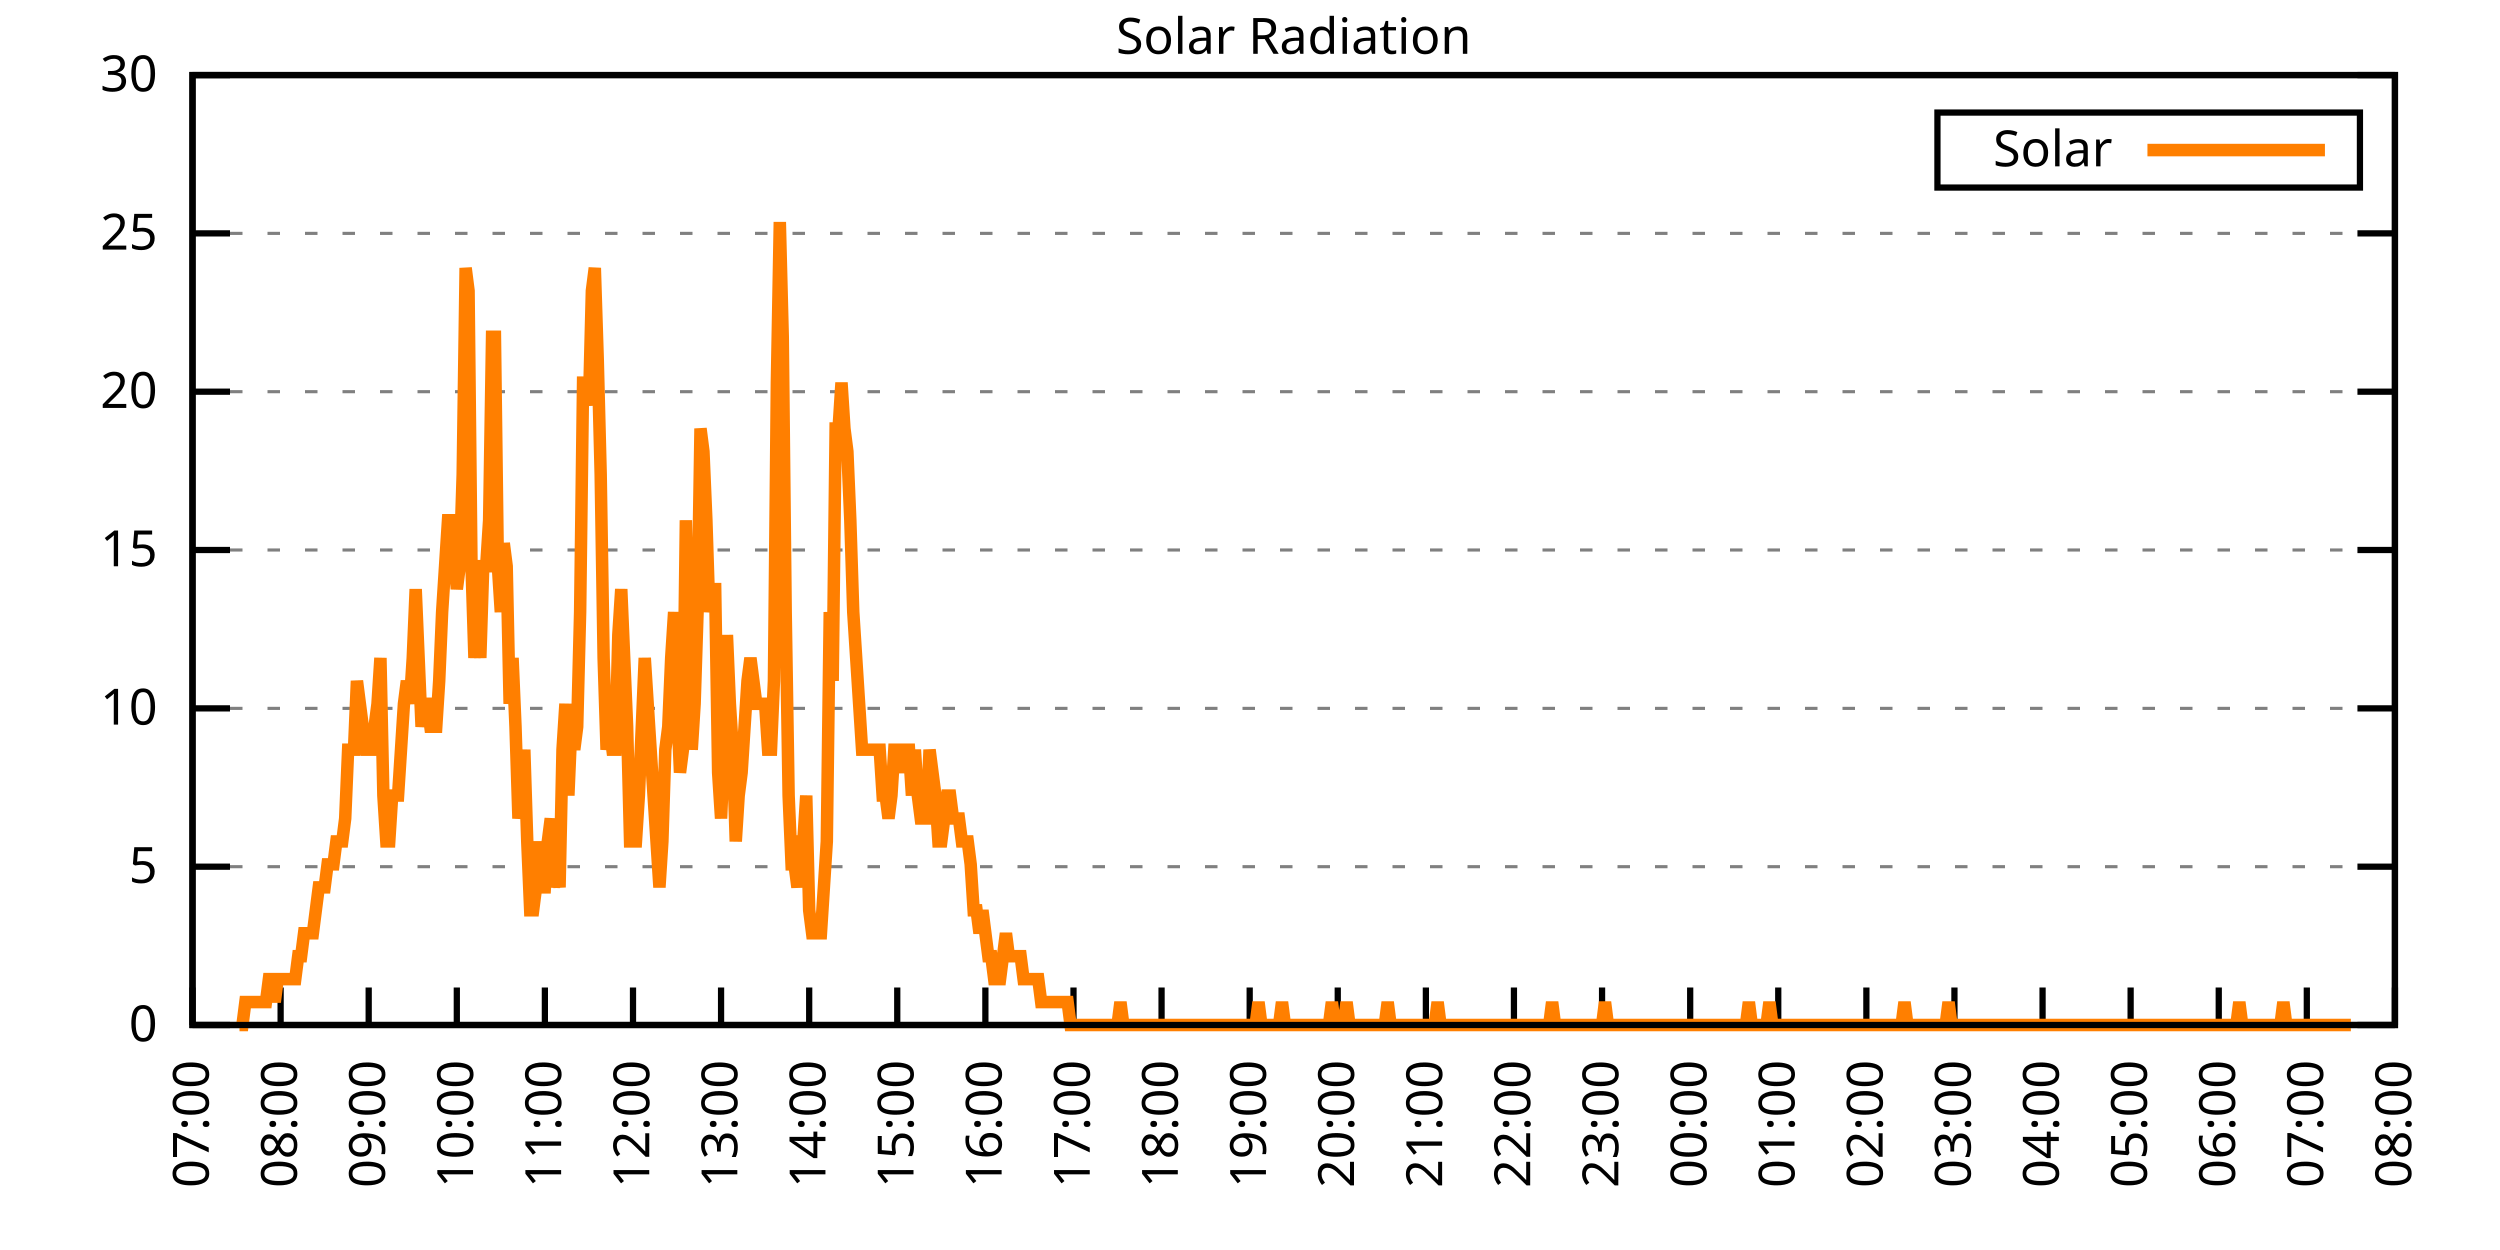
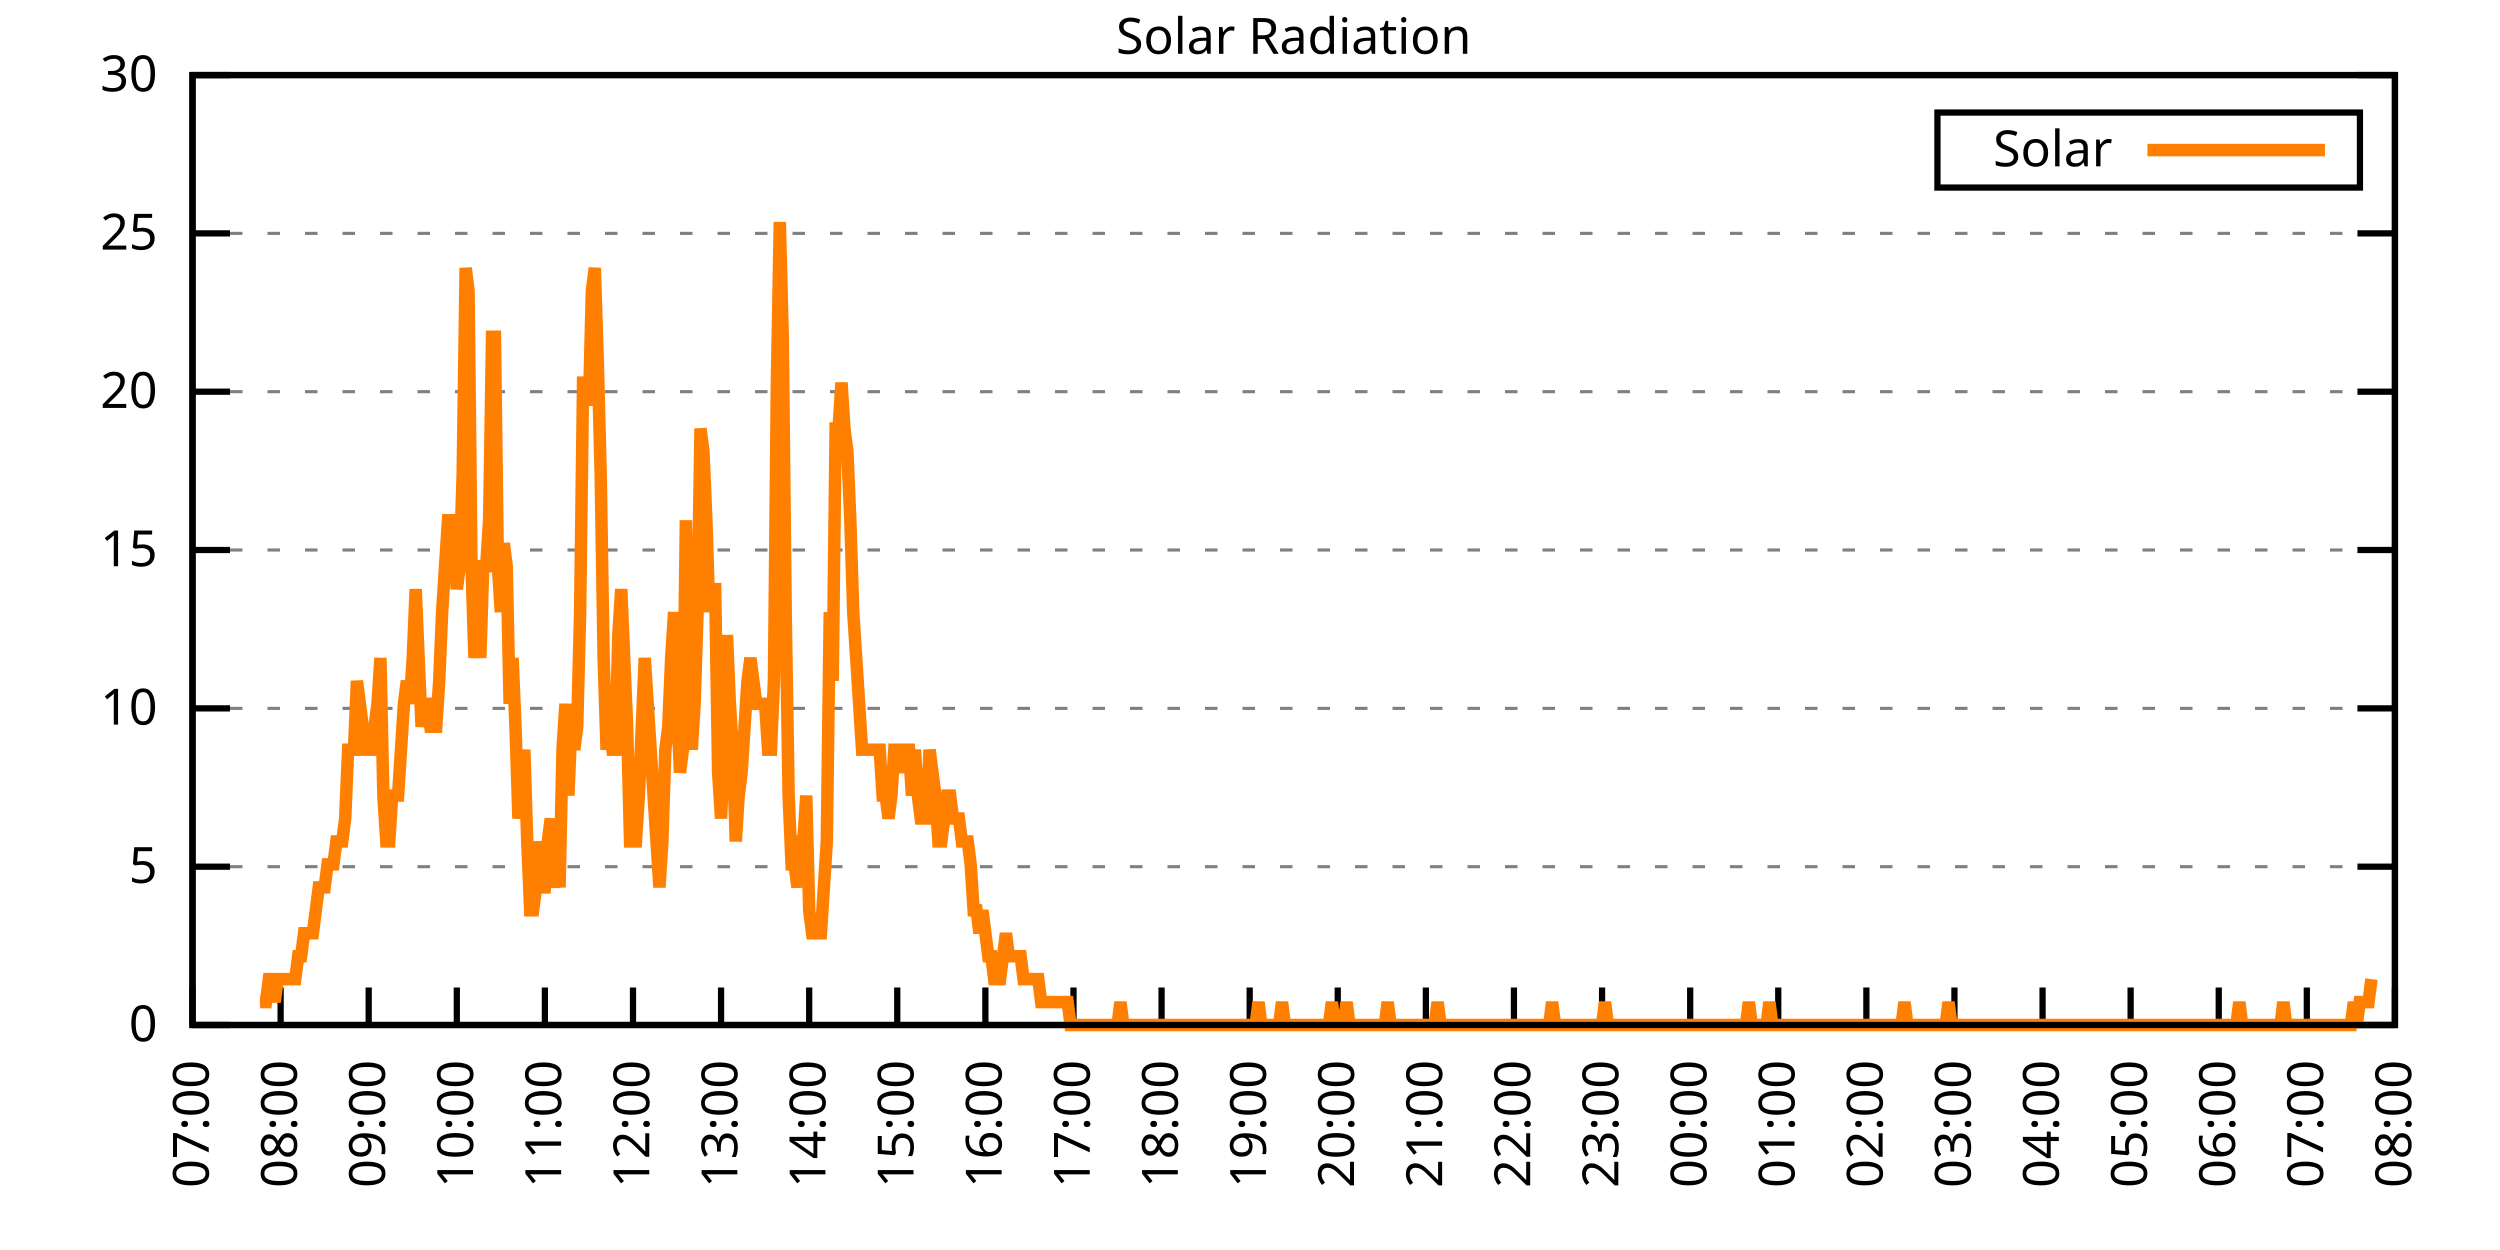
<svg xmlns="http://www.w3.org/2000/svg" xmlns:xlink="http://www.w3.org/1999/xlink" width="400" height="200" viewBox="0 0 400 200">
  <g id="gnuplot_canvas">
    <rect x="0" y="0" width="400" height="200" fill="none" />
    <defs>
      <circle id="gpDot" r="0.5" stroke-width="0.5" stroke="currentColor" />
      <path id="gpPt0" stroke-width="0.333" stroke="currentColor" d="M-1,0 h2 M0,-1 v2" />
      <path id="gpPt1" stroke-width="0.333" stroke="currentColor" d="M-1,-1 L1,1 M1,-1 L-1,1" />
      <path id="gpPt2" stroke-width="0.333" stroke="currentColor" d="M-1,0 L1,0 M0,-1 L0,1 M-1,-1 L1,1 M-1,1 L1,-1" />
      <rect id="gpPt3" stroke-width="0.333" stroke="currentColor" x="-1" y="-1" width="2" height="2" />
      <rect id="gpPt4" stroke-width="0.333" stroke="currentColor" fill="currentColor" x="-1" y="-1" width="2" height="2" />
      <circle id="gpPt5" stroke-width="0.333" stroke="currentColor" cx="0" cy="0" r="1" />
      <use xlink:href="#gpPt5" id="gpPt6" fill="currentColor" stroke="none" />
      <path id="gpPt7" stroke-width="0.333" stroke="currentColor" d="M0,-1.33 L-1.33,0.67 L1.33,0.67 z" />
      <use xlink:href="#gpPt7" id="gpPt8" fill="currentColor" stroke="none" />
      <use xlink:href="#gpPt7" id="gpPt9" stroke="currentColor" transform="rotate(180)" />
      <use xlink:href="#gpPt9" id="gpPt10" fill="currentColor" stroke="none" />
      <use xlink:href="#gpPt3" id="gpPt11" stroke="currentColor" transform="rotate(45)" />
      <use xlink:href="#gpPt11" id="gpPt12" fill="currentColor" stroke="none" />
      <path id="gpPt13" stroke-width="0.333" stroke="currentColor" d="M0,1.330 L1.265,0.411 L0.782,-1.067 L-0.782,-1.076 L-1.265,0.411 z" />
      <use xlink:href="#gpPt13" id="gpPt14" fill="currentColor" stroke="none" />
      <filter id="textbox" filterUnits="objectBoundingBox" x="0" y="0" height="1" width="1">
        <feFlood flood-color="white" flood-opacity="1" result="bgnd" />
        <feComposite in="SourceGraphic" in2="bgnd" operator="atop" />
      </filter>
      <filter id="greybox" filterUnits="objectBoundingBox" x="0" y="0" height="1" width="1">
        <feFlood flood-color="lightgrey" flood-opacity="1" result="grey" />
        <feComposite in="SourceGraphic" in2="grey" operator="atop" />
      </filter>
    </defs>
    <g fill="none" color="white" stroke="currentColor" stroke-width="1.00" stroke-linecap="butt" stroke-linejoin="miter">
</g>
    <g fill="none" color="black" stroke="currentColor" stroke-width="1.00" stroke-linecap="butt" stroke-linejoin="miter">
      <g stroke="none" shape-rendering="crispEdges">
        <polygon fill="rgb(255, 255, 255)" points="30.80,164.00 383.18,164.00 383.18,12.02 30.80,12.02 " />
      </g>
    </g>
    <g fill="none" color="black" stroke="currentColor" stroke-width="1.00" stroke-linecap="butt" stroke-linejoin="miter">
</g>
    <g fill="none" color="black" stroke="black" stroke-width="0.50" stroke-linecap="butt" stroke-linejoin="miter">
</g>
    <g fill="none" color="gray" stroke="currentColor" stroke-width="0.50" stroke-linecap="butt" stroke-linejoin="miter">
      <path stroke="gray" stroke-dasharray="2,4" class="gridline" d="M30.80,164.00 L383.19,164.00  " />
    </g>
    <g fill="none" color="gray" stroke="gray" stroke-width="1.00" stroke-linecap="butt" stroke-linejoin="miter">
</g>
    <g fill="none" color="black" stroke="currentColor" stroke-width="1.00" stroke-linecap="butt" stroke-linejoin="miter">
      <path stroke="black" d="M30.80,164.00 L36.80,164.00 M383.19,164.00 L377.19,164.00  " />
      <g transform="translate(25.20,166.60)" stroke="none" fill="black" font-family="Sans" font-size="8.00" text-anchor="end">
        <text>
          <tspan font-family="Sans"> 0</tspan>
        </text>
      </g>
    </g>
    <g fill="none" color="black" stroke="currentColor" stroke-width="1.00" stroke-linecap="butt" stroke-linejoin="miter">
</g>
    <g fill="none" color="black" stroke="black" stroke-width="0.50" stroke-linecap="butt" stroke-linejoin="miter">
</g>
    <g fill="none" color="gray" stroke="currentColor" stroke-width="0.50" stroke-linecap="butt" stroke-linejoin="miter">
      <path stroke="gray" stroke-dasharray="2,4" class="gridline" d="M30.80,138.67 L383.19,138.67  " />
    </g>
    <g fill="none" color="gray" stroke="gray" stroke-width="1.00" stroke-linecap="butt" stroke-linejoin="miter">
</g>
    <g fill="none" color="black" stroke="currentColor" stroke-width="1.00" stroke-linecap="butt" stroke-linejoin="miter">
      <path stroke="black" d="M30.80,138.67 L36.80,138.67 M383.19,138.67 L377.19,138.67  " />
      <g transform="translate(25.20,141.27)" stroke="none" fill="black" font-family="Sans" font-size="8.00" text-anchor="end">
        <text>
          <tspan font-family="Sans"> 5</tspan>
        </text>
      </g>
    </g>
    <g fill="none" color="black" stroke="currentColor" stroke-width="1.00" stroke-linecap="butt" stroke-linejoin="miter">
</g>
    <g fill="none" color="black" stroke="black" stroke-width="0.50" stroke-linecap="butt" stroke-linejoin="miter">
</g>
    <g fill="none" color="gray" stroke="currentColor" stroke-width="0.50" stroke-linecap="butt" stroke-linejoin="miter">
      <path stroke="gray" stroke-dasharray="2,4" class="gridline" d="M30.80,113.34 L383.19,113.34  " />
    </g>
    <g fill="none" color="gray" stroke="gray" stroke-width="1.00" stroke-linecap="butt" stroke-linejoin="miter">
</g>
    <g fill="none" color="black" stroke="currentColor" stroke-width="1.00" stroke-linecap="butt" stroke-linejoin="miter">
      <path stroke="black" d="M30.80,113.34 L36.80,113.34 M383.19,113.34 L377.19,113.34  " />
      <g transform="translate(25.20,115.94)" stroke="none" fill="black" font-family="Sans" font-size="8.00" text-anchor="end">
        <text>
          <tspan font-family="Sans"> 10</tspan>
        </text>
      </g>
    </g>
    <g fill="none" color="black" stroke="currentColor" stroke-width="1.00" stroke-linecap="butt" stroke-linejoin="miter">
</g>
    <g fill="none" color="black" stroke="black" stroke-width="0.50" stroke-linecap="butt" stroke-linejoin="miter">
</g>
    <g fill="none" color="gray" stroke="currentColor" stroke-width="0.50" stroke-linecap="butt" stroke-linejoin="miter">
      <path stroke="gray" stroke-dasharray="2,4" class="gridline" d="M30.80,88.00 L383.19,88.00  " />
    </g>
    <g fill="none" color="gray" stroke="gray" stroke-width="1.00" stroke-linecap="butt" stroke-linejoin="miter">
</g>
    <g fill="none" color="black" stroke="currentColor" stroke-width="1.00" stroke-linecap="butt" stroke-linejoin="miter">
      <path stroke="black" d="M30.80,88.00 L36.80,88.00 M383.19,88.00 L377.19,88.00  " />
      <g transform="translate(25.20,90.60)" stroke="none" fill="black" font-family="Sans" font-size="8.00" text-anchor="end">
        <text>
          <tspan font-family="Sans"> 15</tspan>
        </text>
      </g>
    </g>
    <g fill="none" color="black" stroke="currentColor" stroke-width="1.00" stroke-linecap="butt" stroke-linejoin="miter">
</g>
    <g fill="none" color="black" stroke="black" stroke-width="0.50" stroke-linecap="butt" stroke-linejoin="miter">
</g>
    <g fill="none" color="gray" stroke="currentColor" stroke-width="0.50" stroke-linecap="butt" stroke-linejoin="miter">
      <path stroke="gray" stroke-dasharray="2,4" class="gridline" d="M30.80,62.67 L383.19,62.67  " />
    </g>
    <g fill="none" color="gray" stroke="gray" stroke-width="1.00" stroke-linecap="butt" stroke-linejoin="miter">
</g>
    <g fill="none" color="black" stroke="currentColor" stroke-width="1.00" stroke-linecap="butt" stroke-linejoin="miter">
      <path stroke="black" d="M30.80,62.67 L36.80,62.67 M383.19,62.67 L377.19,62.67  " />
      <g transform="translate(25.20,65.27)" stroke="none" fill="black" font-family="Sans" font-size="8.00" text-anchor="end">
        <text>
          <tspan font-family="Sans"> 20</tspan>
        </text>
      </g>
    </g>
    <g fill="none" color="black" stroke="currentColor" stroke-width="1.00" stroke-linecap="butt" stroke-linejoin="miter">
</g>
    <g fill="none" color="black" stroke="black" stroke-width="0.50" stroke-linecap="butt" stroke-linejoin="miter">
</g>
    <g fill="none" color="gray" stroke="currentColor" stroke-width="0.50" stroke-linecap="butt" stroke-linejoin="miter">
      <path stroke="gray" stroke-dasharray="2,4" class="gridline" d="M30.80,37.34 L383.19,37.34  " />
    </g>
    <g fill="none" color="gray" stroke="gray" stroke-width="1.00" stroke-linecap="butt" stroke-linejoin="miter">
</g>
    <g fill="none" color="black" stroke="currentColor" stroke-width="1.00" stroke-linecap="butt" stroke-linejoin="miter">
      <path stroke="black" d="M30.80,37.34 L36.80,37.34 M383.19,37.34 L377.19,37.34  " />
      <g transform="translate(25.20,39.94)" stroke="none" fill="black" font-family="Sans" font-size="8.00" text-anchor="end">
        <text>
          <tspan font-family="Sans"> 25</tspan>
        </text>
      </g>
    </g>
    <g fill="none" color="black" stroke="currentColor" stroke-width="1.00" stroke-linecap="butt" stroke-linejoin="miter">
</g>
    <g fill="none" color="black" stroke="black" stroke-width="0.50" stroke-linecap="butt" stroke-linejoin="miter">
</g>
    <g fill="none" color="gray" stroke="currentColor" stroke-width="0.50" stroke-linecap="butt" stroke-linejoin="miter">
      <path stroke="gray" stroke-dasharray="2,4" class="gridline" d="M30.80,12.01 L383.19,12.01  " />
    </g>
    <g fill="none" color="gray" stroke="gray" stroke-width="1.00" stroke-linecap="butt" stroke-linejoin="miter">
</g>
    <g fill="none" color="black" stroke="currentColor" stroke-width="1.00" stroke-linecap="butt" stroke-linejoin="miter">
      <path stroke="black" d="M30.80,12.01 L36.80,12.01 M383.19,12.01 L377.19,12.01  " />
      <g transform="translate(25.20,14.61)" stroke="none" fill="black" font-family="Sans" font-size="8.00" text-anchor="end">
        <text>
          <tspan font-family="Sans"> 30</tspan>
        </text>
      </g>
    </g>
    <g fill="none" color="black" stroke="currentColor" stroke-width="1.00" stroke-linecap="butt" stroke-linejoin="miter">
      <path stroke="black" d="M30.80,164.00 L30.80,158.00  " />
      <g transform="translate(33.40,169.60) rotate(270.00)" stroke="none" fill="black" font-family="Sans" font-size="8.00" text-anchor="end">
        <text>
          <tspan font-family="Sans">07:00</tspan>
        </text>
      </g>
    </g>
    <g fill="none" color="black" stroke="currentColor" stroke-width="1.00" stroke-linecap="butt" stroke-linejoin="miter">
      <path stroke="black" d="M44.90,164.00 L44.90,158.00  " />
      <g transform="translate(47.50,169.60) rotate(270.00)" stroke="none" fill="black" font-family="Sans" font-size="8.00" text-anchor="end">
        <text>
          <tspan font-family="Sans">08:00</tspan>
        </text>
      </g>
    </g>
    <g fill="none" color="black" stroke="currentColor" stroke-width="1.00" stroke-linecap="butt" stroke-linejoin="miter">
      <path stroke="black" d="M58.99,164.00 L58.99,158.00  " />
      <g transform="translate(61.59,169.60) rotate(270.00)" stroke="none" fill="black" font-family="Sans" font-size="8.00" text-anchor="end">
        <text>
          <tspan font-family="Sans">09:00</tspan>
        </text>
      </g>
    </g>
    <g fill="none" color="black" stroke="currentColor" stroke-width="1.00" stroke-linecap="butt" stroke-linejoin="miter">
      <path stroke="black" d="M73.09,164.00 L73.09,158.00  " />
      <g transform="translate(75.69,169.60) rotate(270.00)" stroke="none" fill="black" font-family="Sans" font-size="8.00" text-anchor="end">
        <text>
          <tspan font-family="Sans">10:00</tspan>
        </text>
      </g>
    </g>
    <g fill="none" color="black" stroke="currentColor" stroke-width="1.00" stroke-linecap="butt" stroke-linejoin="miter">
      <path stroke="black" d="M87.18,164.00 L87.18,158.00  " />
      <g transform="translate(89.78,169.60) rotate(270.00)" stroke="none" fill="black" font-family="Sans" font-size="8.00" text-anchor="end">
        <text>
          <tspan font-family="Sans">11:00</tspan>
        </text>
      </g>
    </g>
    <g fill="none" color="black" stroke="currentColor" stroke-width="1.00" stroke-linecap="butt" stroke-linejoin="miter">
      <path stroke="black" d="M101.28,164.00 L101.28,158.00  " />
      <g transform="translate(103.88,169.60) rotate(270.00)" stroke="none" fill="black" font-family="Sans" font-size="8.00" text-anchor="end">
        <text>
          <tspan font-family="Sans">12:00</tspan>
        </text>
      </g>
    </g>
    <g fill="none" color="black" stroke="currentColor" stroke-width="1.00" stroke-linecap="butt" stroke-linejoin="miter">
      <path stroke="black" d="M115.37,164.00 L115.37,158.00  " />
      <g transform="translate(117.97,169.60) rotate(270.00)" stroke="none" fill="black" font-family="Sans" font-size="8.00" text-anchor="end">
        <text>
          <tspan font-family="Sans">13:00</tspan>
        </text>
      </g>
    </g>
    <g fill="none" color="black" stroke="currentColor" stroke-width="1.00" stroke-linecap="butt" stroke-linejoin="miter">
      <path stroke="black" d="M129.47,164.00 L129.47,158.00  " />
      <g transform="translate(132.07,169.60) rotate(270.00)" stroke="none" fill="black" font-family="Sans" font-size="8.00" text-anchor="end">
        <text>
          <tspan font-family="Sans">14:00</tspan>
        </text>
      </g>
    </g>
    <g fill="none" color="black" stroke="currentColor" stroke-width="1.00" stroke-linecap="butt" stroke-linejoin="miter">
      <path stroke="black" d="M143.56,164.00 L143.56,158.00  " />
      <g transform="translate(146.16,169.60) rotate(270.00)" stroke="none" fill="black" font-family="Sans" font-size="8.00" text-anchor="end">
        <text>
          <tspan font-family="Sans">15:00</tspan>
        </text>
      </g>
    </g>
    <g fill="none" color="black" stroke="currentColor" stroke-width="1.00" stroke-linecap="butt" stroke-linejoin="miter">
      <path stroke="black" d="M157.66,164.00 L157.66,158.00  " />
      <g transform="translate(160.26,169.60) rotate(270.00)" stroke="none" fill="black" font-family="Sans" font-size="8.00" text-anchor="end">
        <text>
          <tspan font-family="Sans">16:00</tspan>
        </text>
      </g>
    </g>
    <g fill="none" color="black" stroke="currentColor" stroke-width="1.00" stroke-linecap="butt" stroke-linejoin="miter">
      <path stroke="black" d="M171.76,164.00 L171.76,158.00  " />
      <g transform="translate(174.36,169.60) rotate(270.00)" stroke="none" fill="black" font-family="Sans" font-size="8.00" text-anchor="end">
        <text>
          <tspan font-family="Sans">17:00</tspan>
        </text>
      </g>
    </g>
    <g fill="none" color="black" stroke="currentColor" stroke-width="1.00" stroke-linecap="butt" stroke-linejoin="miter">
      <path stroke="black" d="M185.85,164.00 L185.85,158.00  " />
      <g transform="translate(188.45,169.60) rotate(270.00)" stroke="none" fill="black" font-family="Sans" font-size="8.00" text-anchor="end">
        <text>
          <tspan font-family="Sans">18:00</tspan>
        </text>
      </g>
    </g>
    <g fill="none" color="black" stroke="currentColor" stroke-width="1.00" stroke-linecap="butt" stroke-linejoin="miter">
      <path stroke="black" d="M199.95,164.00 L199.95,158.00  " />
      <g transform="translate(202.55,169.60) rotate(270.00)" stroke="none" fill="black" font-family="Sans" font-size="8.00" text-anchor="end">
        <text>
          <tspan font-family="Sans">19:00</tspan>
        </text>
      </g>
    </g>
    <g fill="none" color="black" stroke="currentColor" stroke-width="1.00" stroke-linecap="butt" stroke-linejoin="miter">
      <path stroke="black" d="M214.04,164.00 L214.04,158.00  " />
      <g transform="translate(216.64,169.60) rotate(270.00)" stroke="none" fill="black" font-family="Sans" font-size="8.00" text-anchor="end">
        <text>
          <tspan font-family="Sans">20:00</tspan>
        </text>
      </g>
    </g>
    <g fill="none" color="black" stroke="currentColor" stroke-width="1.00" stroke-linecap="butt" stroke-linejoin="miter">
      <path stroke="black" d="M228.14,164.00 L228.14,158.00  " />
      <g transform="translate(230.74,169.60) rotate(270.00)" stroke="none" fill="black" font-family="Sans" font-size="8.00" text-anchor="end">
        <text>
          <tspan font-family="Sans">21:00</tspan>
        </text>
      </g>
    </g>
    <g fill="none" color="black" stroke="currentColor" stroke-width="1.00" stroke-linecap="butt" stroke-linejoin="miter">
      <path stroke="black" d="M242.23,164.00 L242.23,158.00  " />
      <g transform="translate(244.83,169.60) rotate(270.00)" stroke="none" fill="black" font-family="Sans" font-size="8.00" text-anchor="end">
        <text>
          <tspan font-family="Sans">22:00</tspan>
        </text>
      </g>
    </g>
    <g fill="none" color="black" stroke="currentColor" stroke-width="1.00" stroke-linecap="butt" stroke-linejoin="miter">
      <path stroke="black" d="M256.33,164.00 L256.33,158.00  " />
      <g transform="translate(258.93,169.60) rotate(270.00)" stroke="none" fill="black" font-family="Sans" font-size="8.00" text-anchor="end">
        <text>
          <tspan font-family="Sans">23:00</tspan>
        </text>
      </g>
    </g>
    <g fill="none" color="black" stroke="currentColor" stroke-width="1.00" stroke-linecap="butt" stroke-linejoin="miter">
      <path stroke="black" d="M270.43,164.00 L270.43,158.00  " />
      <g transform="translate(273.03,169.60) rotate(270.00)" stroke="none" fill="black" font-family="Sans" font-size="8.00" text-anchor="end">
        <text>
          <tspan font-family="Sans">00:00</tspan>
        </text>
      </g>
    </g>
    <g fill="none" color="black" stroke="currentColor" stroke-width="1.00" stroke-linecap="butt" stroke-linejoin="miter">
      <path stroke="black" d="M284.52,164.00 L284.52,158.00  " />
      <g transform="translate(287.12,169.60) rotate(270.00)" stroke="none" fill="black" font-family="Sans" font-size="8.00" text-anchor="end">
        <text>
          <tspan font-family="Sans">01:00</tspan>
        </text>
      </g>
    </g>
    <g fill="none" color="black" stroke="currentColor" stroke-width="1.00" stroke-linecap="butt" stroke-linejoin="miter">
      <path stroke="black" d="M298.62,164.00 L298.62,158.00  " />
      <g transform="translate(301.22,169.60) rotate(270.00)" stroke="none" fill="black" font-family="Sans" font-size="8.00" text-anchor="end">
        <text>
          <tspan font-family="Sans">02:00</tspan>
        </text>
      </g>
    </g>
    <g fill="none" color="black" stroke="currentColor" stroke-width="1.00" stroke-linecap="butt" stroke-linejoin="miter">
      <path stroke="black" d="M312.71,164.00 L312.71,158.00  " />
      <g transform="translate(315.31,169.60) rotate(270.00)" stroke="none" fill="black" font-family="Sans" font-size="8.00" text-anchor="end">
        <text>
          <tspan font-family="Sans">03:00</tspan>
        </text>
      </g>
    </g>
    <g fill="none" color="black" stroke="currentColor" stroke-width="1.00" stroke-linecap="butt" stroke-linejoin="miter">
      <path stroke="black" d="M326.81,164.00 L326.81,158.00  " />
      <g transform="translate(329.41,169.60) rotate(270.00)" stroke="none" fill="black" font-family="Sans" font-size="8.00" text-anchor="end">
        <text>
          <tspan font-family="Sans">04:00</tspan>
        </text>
      </g>
    </g>
    <g fill="none" color="black" stroke="currentColor" stroke-width="1.00" stroke-linecap="butt" stroke-linejoin="miter">
      <path stroke="black" d="M340.90,164.00 L340.90,158.00  " />
      <g transform="translate(343.50,169.60) rotate(270.00)" stroke="none" fill="black" font-family="Sans" font-size="8.00" text-anchor="end">
        <text>
          <tspan font-family="Sans">05:00</tspan>
        </text>
      </g>
    </g>
    <g fill="none" color="black" stroke="currentColor" stroke-width="1.00" stroke-linecap="butt" stroke-linejoin="miter">
      <path stroke="black" d="M355.00,164.00 L355.00,158.00  " />
      <g transform="translate(357.60,169.60) rotate(270.00)" stroke="none" fill="black" font-family="Sans" font-size="8.00" text-anchor="end">
        <text>
          <tspan font-family="Sans">06:00</tspan>
        </text>
      </g>
    </g>
    <g fill="none" color="black" stroke="currentColor" stroke-width="1.00" stroke-linecap="butt" stroke-linejoin="miter">
      <path stroke="black" d="M369.09,164.00 L369.09,158.00  " />
      <g transform="translate(371.69,169.60) rotate(270.00)" stroke="none" fill="black" font-family="Sans" font-size="8.00" text-anchor="end">
        <text>
          <tspan font-family="Sans">07:00</tspan>
        </text>
      </g>
    </g>
    <g fill="none" color="black" stroke="currentColor" stroke-width="1.00" stroke-linecap="butt" stroke-linejoin="miter">
      <path stroke="black" d="M383.19,164.00 L383.19,158.00  " />
      <g transform="translate(385.79,169.60) rotate(270.00)" stroke="none" fill="black" font-family="Sans" font-size="8.00" text-anchor="end">
        <text>
          <tspan font-family="Sans">08:00</tspan>
        </text>
      </g>
    </g>
    <g fill="none" color="black" stroke="currentColor" stroke-width="1.00" stroke-linecap="butt" stroke-linejoin="miter">
</g>
    <g fill="none" color="black" stroke="currentColor" stroke-width="1.00" stroke-linecap="butt" stroke-linejoin="miter">
      <path stroke="black" d="M30.80,12.01 L30.80,164.00 L383.19,164.00 L383.19,12.01 L30.80,12.01 Z  " />
    </g>
    <g fill="none" color="black" stroke="currentColor" stroke-width="1.00" stroke-linecap="butt" stroke-linejoin="miter">
</g>
    <g fill="none" color="black" stroke="currentColor" stroke-width="1.00" stroke-linecap="butt" stroke-linejoin="miter">
      <path stroke="black" d="M309.99,30.01 L309.99,18.01 L377.59,18.01 L377.59,30.01 L309.99,30.01 Z  " />
    </g>
    <g id="Solar_Radiation_plot_1">
      <g fill="none" color="white" stroke="black" stroke-width="2.00" stroke-linecap="butt" stroke-linejoin="miter">
</g>
      <g fill="none" color="black" stroke="currentColor" stroke-width="2.00" stroke-linecap="butt" stroke-linejoin="miter">
        <g transform="translate(337.99,26.61)" stroke="none" fill="black" font-family="Sans" font-size="8.00" text-anchor="end">
          <text>
            <tspan font-family="Sans">Solar</tspan>
          </text>
        </g>
      </g>
      <g fill="none" color="black" stroke="currentColor" stroke-width="2.00" stroke-linecap="butt" stroke-linejoin="miter">
-         <path stroke="rgb(255, 127,   0)" d="M343.59,24.01 L371.99,24.01 M38.32,164.00 L38.79,164.00 L39.26,160.33 L39.73,160.33 L40.20,160.33 L40.67,160.33   L41.14,160.33 L41.61,160.33 L42.08,160.33 L42.55,160.33 L43.02,156.66 L43.49,156.66 L43.96,160.33 L44.43,156.66   L44.90,156.66 L45.37,156.66 L45.84,156.66 L46.31,156.66 L46.78,156.66 L47.24,156.66 L47.71,152.99 L48.18,152.99   L48.65,149.32 L49.12,149.32 L49.59,149.32 L50.06,149.32 L50.53,145.65 L51.00,141.98 L51.47,141.98 L51.94,141.98   L52.41,138.30 L52.88,138.30 L53.35,138.30 L53.82,134.63 L54.29,134.63 L54.76,134.63 L55.23,130.96 L55.70,119.95   L56.17,119.95 L56.64,119.95 L57.11,108.94 L57.58,112.61 L58.05,116.28 L58.52,119.95 L58.99,119.95 L59.46,119.95   L59.93,116.28 L60.40,112.61 L60.87,105.27 L61.34,127.29 L61.81,134.63 L62.28,134.63 L62.75,127.29 L63.22,127.29   L63.69,127.29 L64.16,119.95 L64.63,112.61 L65.10,108.94 L65.57,112.61 L66.04,105.27 L66.51,94.26 L66.98,105.27   L67.45,116.28 L67.92,112.61 L68.39,112.61 L68.86,116.28 L69.33,116.28 L69.80,116.28 L70.27,108.94 L70.74,97.93   L71.21,90.59 L71.68,83.24 L72.15,83.24 L72.62,86.91 L73.09,94.26 L73.56,90.59 L74.03,75.90 L74.50,42.87   L74.97,46.54 L75.44,90.59 L75.91,105.27 L76.38,97.93 L76.85,105.27 L77.32,90.59 L77.79,90.59 L78.26,83.24   L78.73,53.88 L79.19,53.88 L79.66,90.59 L80.13,97.93 L80.60,86.91 L81.07,90.59 L81.54,112.61 L82.01,105.27   L82.48,116.28 L82.95,130.96 L83.42,127.29 L83.89,119.95 L84.36,134.63 L84.83,145.65 L85.30,145.65 L85.77,141.98   L86.24,134.63 L86.71,141.98 L87.18,141.98 L87.65,134.63 L88.12,130.96 L88.59,141.98 L89.06,138.30 L89.53,141.98   L90.00,119.95 L90.47,112.61 L90.94,127.29 L91.41,116.28 L91.88,119.95 L92.35,116.28 L92.82,97.93 L93.29,61.22   L93.76,61.22 L94.23,64.89 L94.70,46.54 L95.17,42.87 L95.64,57.55 L96.11,75.90 L96.58,105.27 L97.05,119.95   L97.52,116.28 L97.99,119.95 L98.46,119.95 L98.93,101.60 L99.40,94.26 L99.87,105.27 L100.34,116.28 L100.81,134.63   L101.28,134.63 L101.75,134.63 L102.22,127.29 L102.69,116.28 L103.16,105.27 L103.63,112.61 L104.10,119.95 L104.57,127.29   L105.04,134.63 L105.51,141.98 L105.98,134.63 L106.45,119.95 L106.92,116.28 L107.39,105.27 L107.86,97.93 L108.33,112.61   L108.80,123.62 L109.27,119.95 L109.74,83.24 L110.21,105.27 L110.68,119.95 L111.14,112.61 L111.61,97.93 L112.08,68.56   L112.55,72.23 L113.02,83.24 L113.49,97.93 L113.96,94.26 L114.43,94.26 L114.90,123.62 L115.37,130.96 L115.84,119.95   L116.31,101.60 L116.78,112.61 L117.25,119.95 L117.72,134.63 L118.19,127.29 L118.66,123.62 L119.13,116.28 L119.60,108.94   L120.07,105.27 L120.54,108.94 L121.01,112.61 L121.48,112.61 L121.95,112.61 L122.42,112.61 L122.89,119.95 L123.36,119.95   L123.83,108.94 L124.30,61.22 L124.77,35.52 L125.24,53.88 L125.71,97.93 L126.18,127.29 L126.65,138.30 L127.12,138.30   L127.59,141.98 L128.06,134.63 L128.53,134.63 L129.00,127.29 L129.47,145.65 L129.94,149.32 L130.41,149.32 L130.88,149.32   L131.35,149.32 L131.82,141.98 L132.29,134.63 L132.76,97.93 L133.23,108.94 L133.70,68.56 L134.17,68.56 L134.64,61.22   L135.11,68.56 L135.58,72.23 L136.05,83.24 L136.52,97.93 L136.99,105.27 L137.46,112.61 L137.93,119.95 L138.40,119.95   L138.87,119.95 L139.34,119.95 L139.81,119.95 L140.28,119.95 L140.75,119.95 L141.22,127.29 L141.69,127.29 L142.16,130.96   L142.63,127.29 L143.09,119.95 L143.56,119.95 L144.03,123.62 L144.50,119.95 L144.97,119.95 L145.44,119.95 L145.91,127.29   L146.38,119.95 L146.85,127.29 L147.32,130.96 L147.79,130.96 L148.26,130.96 L148.73,119.95 L149.20,123.62 L149.67,127.29   L150.14,134.63 L150.61,134.63 L151.08,130.96 L151.55,127.29 L152.02,127.29 L152.49,130.96 L152.96,130.96 L153.43,130.96   L153.90,134.63 L154.37,134.63 L154.84,134.63 L155.31,138.30 L155.78,145.65 L156.25,145.65 L156.72,149.32 L157.19,145.65   L157.66,149.32 L158.13,152.99 L158.60,152.99 L159.07,156.66 L159.54,156.66 L160.01,156.66 L160.48,152.99 L160.95,149.32   L161.42,152.99 L161.89,152.99 L162.36,152.99 L162.83,152.99 L163.30,152.99 L163.77,156.66 L164.24,156.66 L164.71,156.66   L165.18,156.66 L165.65,156.66 L166.12,156.66 L166.59,160.33 L167.06,160.33 L167.53,160.33 L168.00,160.33 L168.47,160.33   L168.94,160.33 L169.41,160.33 L169.88,160.33 L170.35,160.33 L170.82,160.33 L171.29,164.00 L171.76,164.00 L172.23,164.00   L172.70,164.00 L173.17,164.00 L173.64,164.00 L174.11,164.00 L174.58,164.00 L175.04,164.00 L175.51,164.00 L175.98,164.00   L176.45,164.00 L176.92,164.00 L177.39,164.00 L177.86,164.00 L178.33,164.00 L178.80,164.00 L179.27,160.33 L179.74,164.00   L180.21,164.00 L180.68,164.00 L181.15,164.00 L181.62,164.00 L182.09,164.00 L182.56,164.00 L183.03,164.00 L183.50,164.00   L183.97,164.00 L184.44,164.00 L184.91,164.00 L185.38,164.00 L185.85,164.00 L186.32,164.00 L186.79,164.00 L187.26,164.00   L187.73,164.00 L188.20,164.00 L188.67,164.00 L189.14,164.00 L189.61,164.00 L190.08,164.00 L190.55,164.00 L191.02,164.00   L191.49,164.00 L191.96,164.00 L192.43,164.00 L192.90,164.00 L193.37,164.00 L193.84,164.00 L194.31,164.00 L194.78,164.00   L195.25,164.00 L195.72,164.00 L196.19,164.00 L196.66,164.00 L197.13,164.00 L197.60,164.00 L198.07,164.00 L198.54,164.00   L199.01,164.00 L199.48,164.00 L199.95,164.00 L200.42,164.00 L200.89,164.00 L201.36,160.33 L201.83,164.00 L202.30,164.00   L202.77,164.00 L203.24,164.00 L203.71,164.00 L204.18,164.00 L204.65,164.00 L205.12,160.33 L205.59,164.00 L206.06,164.00   L206.53,164.00 L207.00,164.00 L207.46,164.00 L207.93,164.00 L208.40,164.00 L208.87,164.00 L209.34,164.00 L209.81,164.00   L210.28,164.00 L210.75,164.00 L211.22,164.00 L211.69,164.00 L212.16,164.00 L212.63,164.00 L213.10,160.33 L213.57,164.00   L214.04,164.00 L214.51,164.00 L214.98,164.00 L215.45,160.33 L215.92,164.00 L216.39,164.00 L216.86,164.00 L217.33,164.00   L217.80,164.00 L218.27,164.00 L218.74,164.00 L219.21,164.00 L219.68,164.00 L220.15,164.00 L220.62,164.00 L221.09,164.00   L221.56,164.00 L222.03,160.33 L222.50,164.00 L222.97,164.00 L223.44,164.00 L223.91,164.00 L224.38,164.00 L224.85,164.00   L225.32,164.00 L225.79,164.00 L226.26,164.00 L226.73,164.00 L227.20,164.00 L227.67,164.00 L228.14,164.00 L228.61,164.00   L229.08,164.00 L229.55,164.00 L230.02,160.33 L230.49,164.00 L230.96,164.00 L231.43,164.00 L231.90,164.00 L232.37,164.00   L232.84,164.00 L233.31,164.00 L233.78,164.00 L234.25,164.00 L234.72,164.00 L235.19,164.00 L235.66,164.00 L236.13,164.00   L236.60,164.00 L237.07,164.00 L237.54,164.00 L238.01,164.00 L238.48,164.00 L238.95,164.00 L239.41,164.00 L239.88,164.00   L240.35,164.00 L240.82,164.00 L241.29,164.00 L241.76,164.00 L242.23,164.00 L242.70,164.00 L243.17,164.00 L243.64,164.00   L244.11,164.00 L244.58,164.00 L245.05,164.00 L245.52,164.00 L245.99,164.00 L246.46,164.00 L246.93,164.00 L247.40,164.00   L247.87,164.00 L248.34,160.33 L248.81,164.00 L249.28,164.00 L249.75,164.00 L250.22,164.00 L250.69,164.00 L251.16,164.00   L251.63,164.00 L252.10,164.00 L252.57,164.00 L253.04,164.00 L253.51,164.00 L253.98,164.00 L254.45,164.00 L254.92,164.00   L255.39,164.00 L255.86,164.00 L256.33,164.00 L256.80,160.33 L257.27,164.00 L257.74,164.00 L258.21,164.00 L258.68,164.00   L259.15,164.00 L259.62,164.00 L260.09,164.00 L260.56,164.00 L261.03,164.00 L261.50,164.00 L261.97,164.00 L262.44,164.00   L262.91,164.00 L263.38,164.00 L263.85,164.00 L264.32,164.00 L264.79,164.00 L265.26,164.00 L265.73,164.00 L266.20,164.00   L266.67,164.00 L267.14,164.00 L267.61,164.00 L268.08,164.00 L268.55,164.00 L269.02,164.00 L269.49,164.00 L269.96,164.00   L270.43,164.00 L270.90,164.00 L271.36,164.00 L271.83,164.00 L272.30,164.00 L272.77,164.00 L273.24,164.00 L273.71,164.00   L274.18,164.00 L274.65,164.00 L275.12,164.00 L275.59,164.00 L276.06,164.00 L276.53,164.00 L277.00,164.00 L277.47,164.00   L277.94,164.00 L278.41,164.00 L278.88,164.00 L279.35,164.00 L279.82,160.33 L280.29,164.00 L280.76,164.00 L281.23,164.00   L281.70,164.00 L282.17,164.00 L282.64,164.00 L283.11,160.33 L283.58,164.00 L284.05,164.00 L284.52,164.00 L284.99,164.00   L285.46,164.00 L285.93,164.00 L286.40,164.00 L286.87,164.00 L287.34,164.00 L287.81,164.00 L288.28,164.00 L288.75,164.00   L289.22,164.00 L289.69,164.00 L290.16,164.00 L290.63,164.00 L291.10,164.00 L291.57,164.00 L292.04,164.00 L292.51,164.00   L292.98,164.00 L293.45,164.00 L293.92,164.00 L294.39,164.00 L294.86,164.00 L295.33,164.00 L295.80,164.00 L296.27,164.00   L296.74,164.00 L297.21,164.00 L297.68,164.00 L298.15,164.00 L298.62,164.00 L299.09,164.00 L299.56,164.00 L300.03,164.00   L300.50,164.00 L300.97,164.00 L301.44,164.00 L301.91,164.00 L302.38,164.00 L302.85,164.00 L303.31,164.00 L303.78,164.00   L304.25,164.00 L304.72,160.33 L305.19,164.00 L305.66,164.00 L306.13,164.00 L306.60,164.00 L307.07,164.00 L307.54,164.00   L308.01,164.00 L308.48,164.00 L308.95,164.00 L309.42,164.00 L309.89,164.00 L310.36,164.00 L310.83,164.00 L311.30,164.00   L311.77,160.33 L312.24,164.00 L312.71,164.00 L313.18,164.00 L313.65,164.00 L314.12,164.00 L314.59,164.00 L315.06,164.00   L315.53,164.00 L316.00,164.00 L316.47,164.00 L316.94,164.00 L317.41,164.00 L317.88,164.00 L318.35,164.00 L318.82,164.00   L319.29,164.00 L319.76,164.00 L320.23,164.00 L320.70,164.00 L321.17,164.00 L321.64,164.00 L322.11,164.00 L322.58,164.00   L323.05,164.00 L323.52,164.00 L323.99,164.00 L324.46,164.00 L324.93,164.00 L325.40,164.00 L325.87,164.00 L326.34,164.00   L326.81,164.00 L327.28,164.00 L327.75,164.00 L328.22,164.00 L328.69,164.00 L329.16,164.00 L329.63,164.00 L330.10,164.00   L330.57,164.00 L331.04,164.00 L331.51,164.00 L331.98,164.00 L332.45,164.00 L332.92,164.00 L333.39,164.00 L333.86,164.00   L334.33,164.00 L334.80,164.00 L335.26,164.00 L335.73,164.00 L336.20,164.00 L336.67,164.00 L337.14,164.00 L337.61,164.00   L338.08,164.00 L338.55,164.00 L339.02,164.00 L339.49,164.00 L339.96,164.00 L340.43,164.00 L340.90,164.00 L341.37,164.00   L341.84,164.00 L342.31,164.00 L342.78,164.00 L343.25,164.00 L343.72,164.00 L344.19,164.00 L344.66,164.00 L345.13,164.00   L345.60,164.00 L346.07,164.00 L346.54,164.00 L347.01,164.00 L347.48,164.00 L347.95,164.00 L348.42,164.00 L348.89,164.00   L349.36,164.00 L349.83,164.00 L350.30,164.00 L350.77,164.00 L351.24,164.00 L351.71,164.00 L352.18,164.00 L352.65,164.00   L353.12,164.00 L353.59,164.00 L354.06,164.00 L354.53,164.00 L355.00,164.00 L355.47,164.00 L355.94,164.00 L356.41,164.00   L356.88,164.00 L357.35,164.00 L357.82,164.00 L358.29,160.33 L358.76,164.00 L359.23,164.00 L359.70,164.00 L360.17,164.00   L360.64,164.00 L361.11,164.00 L361.58,164.00 L362.05,164.00 L362.52,164.00 L362.99,164.00 L363.46,164.00 L363.93,164.00   L364.40,164.00 L364.87,164.00 L365.34,160.33 L365.81,164.00 L366.28,164.00 L366.75,164.00 L367.21,164.00 L367.68,164.00   L368.15,164.00 L368.62,164.00 L369.09,164.00 L369.56,164.00 L370.03,164.00 L370.50,164.00 L370.97,164.00 L371.44,164.00   L371.91,164.00 L372.38,164.00 L372.85,164.00 L373.32,164.00 L373.79,164.00 L374.26,164.00 L374.73,164.00 L375.20,164.00   L375.67,164.00 L376.14,164.00  " />
+         <path stroke="rgb(255, 127,   0)" d="M343.59,24.01 L371.99,24.01 M41.61,160.33 L42.08,160.33 L42.55,160.33 L43.02,156.66 L43.49,156.66 L43.96,160.33   L44.43,156.66 L44.90,156.66 L45.37,156.66 L45.84,156.66 L46.31,156.66 L46.78,156.66 L47.24,156.66 L47.71,152.99   L48.18,152.99 L48.65,149.32 L49.12,149.32 L49.59,149.32 L50.06,149.32 L50.53,145.65 L51.00,141.98 L51.47,141.98   L51.94,141.98 L52.41,138.30 L52.88,138.30 L53.35,138.30 L53.82,134.63 L54.29,134.63 L54.76,134.63 L55.23,130.96   L55.70,119.95 L56.17,119.95 L56.64,119.95 L57.11,108.94 L57.58,112.61 L58.05,116.28 L58.52,119.95 L58.99,119.95   L59.46,119.95 L59.93,116.28 L60.40,112.61 L60.87,105.27 L61.34,127.29 L61.81,134.63 L62.28,134.63 L62.75,127.29   L63.22,127.29 L63.69,127.29 L64.16,119.95 L64.63,112.61 L65.10,108.94 L65.57,112.61 L66.04,105.27 L66.51,94.26   L66.98,105.27 L67.45,116.28 L67.92,112.61 L68.39,112.61 L68.86,116.28 L69.33,116.28 L69.80,116.28 L70.27,108.94   L70.74,97.93 L71.21,90.59 L71.68,83.24 L72.15,83.24 L72.62,86.91 L73.09,94.26 L73.56,90.59 L74.03,75.90   L74.50,42.87 L74.97,46.54 L75.44,90.59 L75.91,105.27 L76.38,97.93 L76.85,105.27 L77.32,90.59 L77.79,90.59   L78.26,83.24 L78.73,53.88 L79.19,53.88 L79.66,90.59 L80.13,97.93 L80.60,86.91 L81.07,90.59 L81.54,112.61   L82.01,105.27 L82.48,116.28 L82.95,130.96 L83.42,127.29 L83.89,119.95 L84.36,134.63 L84.83,145.65 L85.30,145.65   L85.77,141.98 L86.24,134.63 L86.71,141.98 L87.18,141.98 L87.65,134.63 L88.12,130.96 L88.59,141.98 L89.06,138.30   L89.53,141.98 L90.00,119.95 L90.47,112.61 L90.94,127.29 L91.41,116.28 L91.88,119.95 L92.35,116.28 L92.82,97.93   L93.29,61.22 L93.76,61.22 L94.23,64.89 L94.70,46.54 L95.17,42.87 L95.64,57.55 L96.11,75.90 L96.58,105.27   L97.05,119.95 L97.52,116.28 L97.99,119.95 L98.46,119.95 L98.93,101.60 L99.40,94.26 L99.87,105.27 L100.34,116.28   L100.81,134.63 L101.28,134.63 L101.75,134.63 L102.22,127.29 L102.69,116.28 L103.16,105.27 L103.63,112.61 L104.10,119.95   L104.57,127.29 L105.04,134.63 L105.51,141.98 L105.98,134.63 L106.45,119.95 L106.92,116.28 L107.39,105.27 L107.86,97.93   L108.33,112.61 L108.80,123.62 L109.27,119.95 L109.74,83.24 L110.21,105.27 L110.68,119.95 L111.14,112.61 L111.61,97.93   L112.08,68.56 L112.55,72.23 L113.02,83.24 L113.49,97.93 L113.96,94.26 L114.43,94.26 L114.90,123.62 L115.37,130.96   L115.84,119.95 L116.31,101.60 L116.78,112.61 L117.25,119.95 L117.72,134.63 L118.19,127.29 L118.66,123.62 L119.13,116.28   L119.60,108.94 L120.07,105.27 L120.54,108.94 L121.01,112.61 L121.48,112.61 L121.95,112.61 L122.42,112.61 L122.89,119.95   L123.36,119.95 L123.83,108.94 L124.30,61.22 L124.77,35.52 L125.24,53.88 L125.71,97.93 L126.18,127.29 L126.65,138.30   L127.12,138.30 L127.59,141.98 L128.06,134.63 L128.53,134.63 L129.00,127.29 L129.47,145.65 L129.94,149.32 L130.41,149.32   L130.88,149.32 L131.35,149.32 L131.82,141.98 L132.29,134.63 L132.76,97.93 L133.23,108.94 L133.70,68.56 L134.17,68.56   L134.64,61.22 L135.11,68.56 L135.58,72.23 L136.05,83.24 L136.52,97.93 L136.99,105.27 L137.46,112.61 L137.93,119.95   L138.40,119.95 L138.87,119.95 L139.34,119.95 L139.81,119.95 L140.28,119.95 L140.75,119.95 L141.22,127.29 L141.69,127.29   L142.16,130.96 L142.63,127.29 L143.09,119.95 L143.56,119.95 L144.03,123.62 L144.50,119.95 L144.97,119.95 L145.44,119.95   L145.91,127.29 L146.38,119.95 L146.85,127.29 L147.32,130.96 L147.79,130.96 L148.26,130.96 L148.73,119.95 L149.20,123.62   L149.67,127.29 L150.14,134.63 L150.61,134.63 L151.08,130.96 L151.55,127.29 L152.02,127.29 L152.49,130.96 L152.96,130.96   L153.43,130.96 L153.90,134.63 L154.37,134.63 L154.84,134.63 L155.31,138.30 L155.78,145.65 L156.25,145.65 L156.72,149.32   L157.19,145.65 L157.66,149.32 L158.13,152.99 L158.60,152.99 L159.07,156.66 L159.54,156.66 L160.01,156.66 L160.48,152.99   L160.95,149.32 L161.42,152.99 L161.89,152.99 L162.36,152.99 L162.83,152.99 L163.30,152.99 L163.77,156.66 L164.24,156.66   L164.71,156.66 L165.18,156.66 L165.65,156.66 L166.12,156.66 L166.59,160.33 L167.06,160.33 L167.53,160.33 L168.00,160.33   L168.47,160.33 L168.94,160.33 L169.41,160.33 L169.88,160.33 L170.35,160.33 L170.82,160.33 L171.29,164.00 L171.76,164.00   L172.23,164.00 L172.70,164.00 L173.17,164.00 L173.64,164.00 L174.11,164.00 L174.58,164.00 L175.04,164.00 L175.51,164.00   L175.98,164.00 L176.45,164.00 L176.92,164.00 L177.39,164.00 L177.86,164.00 L178.33,164.00 L178.80,164.00 L179.27,160.33   L179.74,164.00 L180.21,164.00 L180.68,164.00 L181.15,164.00 L181.62,164.00 L182.09,164.00 L182.56,164.00 L183.03,164.00   L183.50,164.00 L183.97,164.00 L184.44,164.00 L184.91,164.00 L185.38,164.00 L185.85,164.00 L186.32,164.00 L186.79,164.00   L187.26,164.00 L187.73,164.00 L188.20,164.00 L188.67,164.00 L189.14,164.00 L189.61,164.00 L190.08,164.00 L190.55,164.00   L191.02,164.00 L191.49,164.00 L191.96,164.00 L192.43,164.00 L192.90,164.00 L193.37,164.00 L193.84,164.00 L194.31,164.00   L194.78,164.00 L195.25,164.00 L195.72,164.00 L196.19,164.00 L196.66,164.00 L197.13,164.00 L197.60,164.00 L198.07,164.00   L198.54,164.00 L199.01,164.00 L199.48,164.00 L199.95,164.00 L200.42,164.00 L200.89,164.00 L201.36,160.33 L201.83,164.00   L202.30,164.00 L202.77,164.00 L203.24,164.00 L203.71,164.00 L204.18,164.00 L204.65,164.00 L205.12,160.33 L205.59,164.00   L206.06,164.00 L206.53,164.00 L207.00,164.00 L207.46,164.00 L207.93,164.00 L208.40,164.00 L208.87,164.00 L209.34,164.00   L209.81,164.00 L210.28,164.00 L210.75,164.00 L211.22,164.00 L211.69,164.00 L212.16,164.00 L212.63,164.00 L213.10,160.33   L213.57,164.00 L214.04,164.00 L214.51,164.00 L214.98,164.00 L215.45,160.33 L215.92,164.00 L216.39,164.00 L216.86,164.00   L217.33,164.00 L217.80,164.00 L218.27,164.00 L218.74,164.00 L219.21,164.00 L219.68,164.00 L220.15,164.00 L220.62,164.00   L221.09,164.00 L221.56,164.00 L222.03,160.33 L222.50,164.00 L222.97,164.00 L223.44,164.00 L223.91,164.00 L224.38,164.00   L224.85,164.00 L225.32,164.00 L225.79,164.00 L226.26,164.00 L226.73,164.00 L227.20,164.00 L227.67,164.00 L228.14,164.00   L228.61,164.00 L229.08,164.00 L229.55,164.00 L230.02,160.33 L230.49,164.00 L230.96,164.00 L231.43,164.00 L231.90,164.00   L232.37,164.00 L232.84,164.00 L233.31,164.00 L233.78,164.00 L234.25,164.00 L234.72,164.00 L235.19,164.00 L235.66,164.00   L236.13,164.00 L236.60,164.00 L237.07,164.00 L237.54,164.00 L238.01,164.00 L238.48,164.00 L238.95,164.00 L239.41,164.00   L239.88,164.00 L240.35,164.00 L240.82,164.00 L241.29,164.00 L241.76,164.00 L242.23,164.00 L242.70,164.00 L243.17,164.00   L243.64,164.00 L244.11,164.00 L244.58,164.00 L245.05,164.00 L245.52,164.00 L245.99,164.00 L246.46,164.00 L246.93,164.00   L247.40,164.00 L247.87,164.00 L248.34,160.33 L248.81,164.00 L249.28,164.00 L249.75,164.00 L250.22,164.00 L250.69,164.00   L251.16,164.00 L251.63,164.00 L252.10,164.00 L252.57,164.00 L253.04,164.00 L253.51,164.00 L253.98,164.00 L254.45,164.00   L254.92,164.00 L255.39,164.00 L255.86,164.00 L256.33,164.00 L256.80,160.33 L257.27,164.00 L257.74,164.00 L258.21,164.00   L258.68,164.00 L259.15,164.00 L259.62,164.00 L260.09,164.00 L260.56,164.00 L261.03,164.00 L261.50,164.00 L261.97,164.00   L262.44,164.00 L262.91,164.00 L263.38,164.00 L263.85,164.00 L264.32,164.00 L264.79,164.00 L265.26,164.00 L265.73,164.00   L266.20,164.00 L266.67,164.00 L267.14,164.00 L267.61,164.00 L268.08,164.00 L268.55,164.00 L269.02,164.00 L269.49,164.00   L269.96,164.00 L270.43,164.00 L270.90,164.00 L271.36,164.00 L271.83,164.00 L272.30,164.00 L272.77,164.00 L273.24,164.00   L273.71,164.00 L274.18,164.00 L274.65,164.00 L275.12,164.00 L275.59,164.00 L276.06,164.00 L276.53,164.00 L277.00,164.00   L277.47,164.00 L277.94,164.00 L278.41,164.00 L278.88,164.00 L279.35,164.00 L279.82,160.33 L280.29,164.00 L280.76,164.00   L281.23,164.00 L281.70,164.00 L282.17,164.00 L282.64,164.00 L283.11,160.33 L283.58,164.00 L284.05,164.00 L284.52,164.00   L284.99,164.00 L285.46,164.00 L285.93,164.00 L286.40,164.00 L286.87,164.00 L287.34,164.00 L287.81,164.00 L288.28,164.00   L288.75,164.00 L289.22,164.00 L289.69,164.00 L290.16,164.00 L290.63,164.00 L291.10,164.00 L291.57,164.00 L292.04,164.00   L292.51,164.00 L292.98,164.00 L293.45,164.00 L293.92,164.00 L294.39,164.00 L294.86,164.00 L295.33,164.00 L295.80,164.00   L296.27,164.00 L296.74,164.00 L297.21,164.00 L297.68,164.00 L298.15,164.00 L298.62,164.00 L299.09,164.00 L299.56,164.00   L300.03,164.00 L300.50,164.00 L300.97,164.00 L301.44,164.00 L301.91,164.00 L302.38,164.00 L302.85,164.00 L303.31,164.00   L303.78,164.00 L304.25,164.00 L304.72,160.33 L305.19,164.00 L305.66,164.00 L306.13,164.00 L306.60,164.00 L307.07,164.00   L307.54,164.00 L308.01,164.00 L308.48,164.00 L308.95,164.00 L309.42,164.00 L309.89,164.00 L310.36,164.00 L310.83,164.00   L311.30,164.00 L311.77,160.33 L312.24,164.00 L312.71,164.00 L313.18,164.00 L313.65,164.00 L314.12,164.00 L314.59,164.00   L315.06,164.00 L315.53,164.00 L316.00,164.00 L316.47,164.00 L316.94,164.00 L317.41,164.00 L317.88,164.00 L318.35,164.00   L318.82,164.00 L319.29,164.00 L319.76,164.00 L320.23,164.00 L320.70,164.00 L321.17,164.00 L321.64,164.00 L322.11,164.00   L322.58,164.00 L323.05,164.00 L323.52,164.00 L323.99,164.00 L324.46,164.00 L324.93,164.00 L325.40,164.00 L325.87,164.00   L326.34,164.00 L326.81,164.00 L327.28,164.00 L327.75,164.00 L328.22,164.00 L328.69,164.00 L329.16,164.00 L329.63,164.00   L330.10,164.00 L330.57,164.00 L331.04,164.00 L331.51,164.00 L331.98,164.00 L332.45,164.00 L332.92,164.00 L333.39,164.00   L333.86,164.00 L334.33,164.00 L334.80,164.00 L335.26,164.00 L335.73,164.00 L336.20,164.00 L336.67,164.00 L337.14,164.00   L337.61,164.00 L338.08,164.00 L338.55,164.00 L339.02,164.00 L339.49,164.00 L339.96,164.00 L340.43,164.00 L340.90,164.00   L341.37,164.00 L341.84,164.00 L342.31,164.00 L342.78,164.00 L343.25,164.00 L343.72,164.00 L344.19,164.00 L344.66,164.00   L345.13,164.00 L345.60,164.00 L346.07,164.00 L346.54,164.00 L347.01,164.00 L347.48,164.00 L347.95,164.00 L348.42,164.00   L348.89,164.00 L349.36,164.00 L349.83,164.00 L350.30,164.00 L350.77,164.00 L351.24,164.00 L351.71,164.00 L352.18,164.00   L352.65,164.00 L353.12,164.00 L353.59,164.00 L354.06,164.00 L354.53,164.00 L355.00,164.00 L355.47,164.00 L355.94,164.00   L356.41,164.00 L356.88,164.00 L357.35,164.00 L357.82,164.00 L358.29,160.33 L358.76,164.00 L359.23,164.00 L359.70,164.00   L360.17,164.00 L360.64,164.00 L361.11,164.00 L361.58,164.00 L362.05,164.00 L362.52,164.00 L362.99,164.00 L363.46,164.00   L363.93,164.00 L364.40,164.00 L364.87,164.00 L365.34,160.33 L365.81,164.00 L366.28,164.00 L366.75,164.00 L367.21,164.00   L367.68,164.00 L368.15,164.00 L368.62,164.00 L369.09,164.00 L369.56,164.00 L370.03,164.00 L370.50,164.00 L370.97,164.00   L371.44,164.00 L371.91,164.00 L372.38,164.00 L372.85,164.00 L373.32,164.00 L373.79,164.00 L374.26,164.00 L374.73,164.00   L375.20,164.00 L375.67,164.00 L376.14,164.00 L376.61,160.33 L377.08,164.00 L377.55,160.33 L378.02,160.33 L378.49,160.33   L378.96,160.33 L379.43,156.66  " />
      </g>
    </g>
    <g fill="none" color="black" stroke="currentColor" stroke-width="2.00" stroke-linecap="butt" stroke-linejoin="miter">
</g>
    <g fill="none" color="black" stroke="black" stroke-width="1.00" stroke-linecap="butt" stroke-linejoin="miter">
</g>
    <g fill="none" color="black" stroke="currentColor" stroke-width="1.00" stroke-linecap="butt" stroke-linejoin="miter">
      <path stroke="black" d="M30.80,12.01 L30.80,164.00 L383.19,164.00 L383.19,12.01 L30.80,12.01 Z  " />
      <g transform="translate(6.80,88.01) rotate(270.00)" stroke="none" fill="black" font-family="Sans" font-size="8.00" text-anchor="middle">
        <text />
      </g>
    </g>
    <g fill="none" color="black" stroke="currentColor" stroke-width="1.00" stroke-linecap="butt" stroke-linejoin="miter">
</g>
    <g fill="none" color="black" stroke="currentColor" stroke-width="1.00" stroke-linecap="butt" stroke-linejoin="miter">
      <g transform="translate(206.99,8.61)" stroke="none" fill="black" font-family="Sans" font-size="8.00" text-anchor="middle">
        <text>
          <tspan font-family="Sans">Solar Radiation</tspan>
        </text>
      </g>
    </g>
    <g fill="none" color="black" stroke="currentColor" stroke-width="1.00" stroke-linecap="butt" stroke-linejoin="miter">
</g>
  </g>
</svg>
